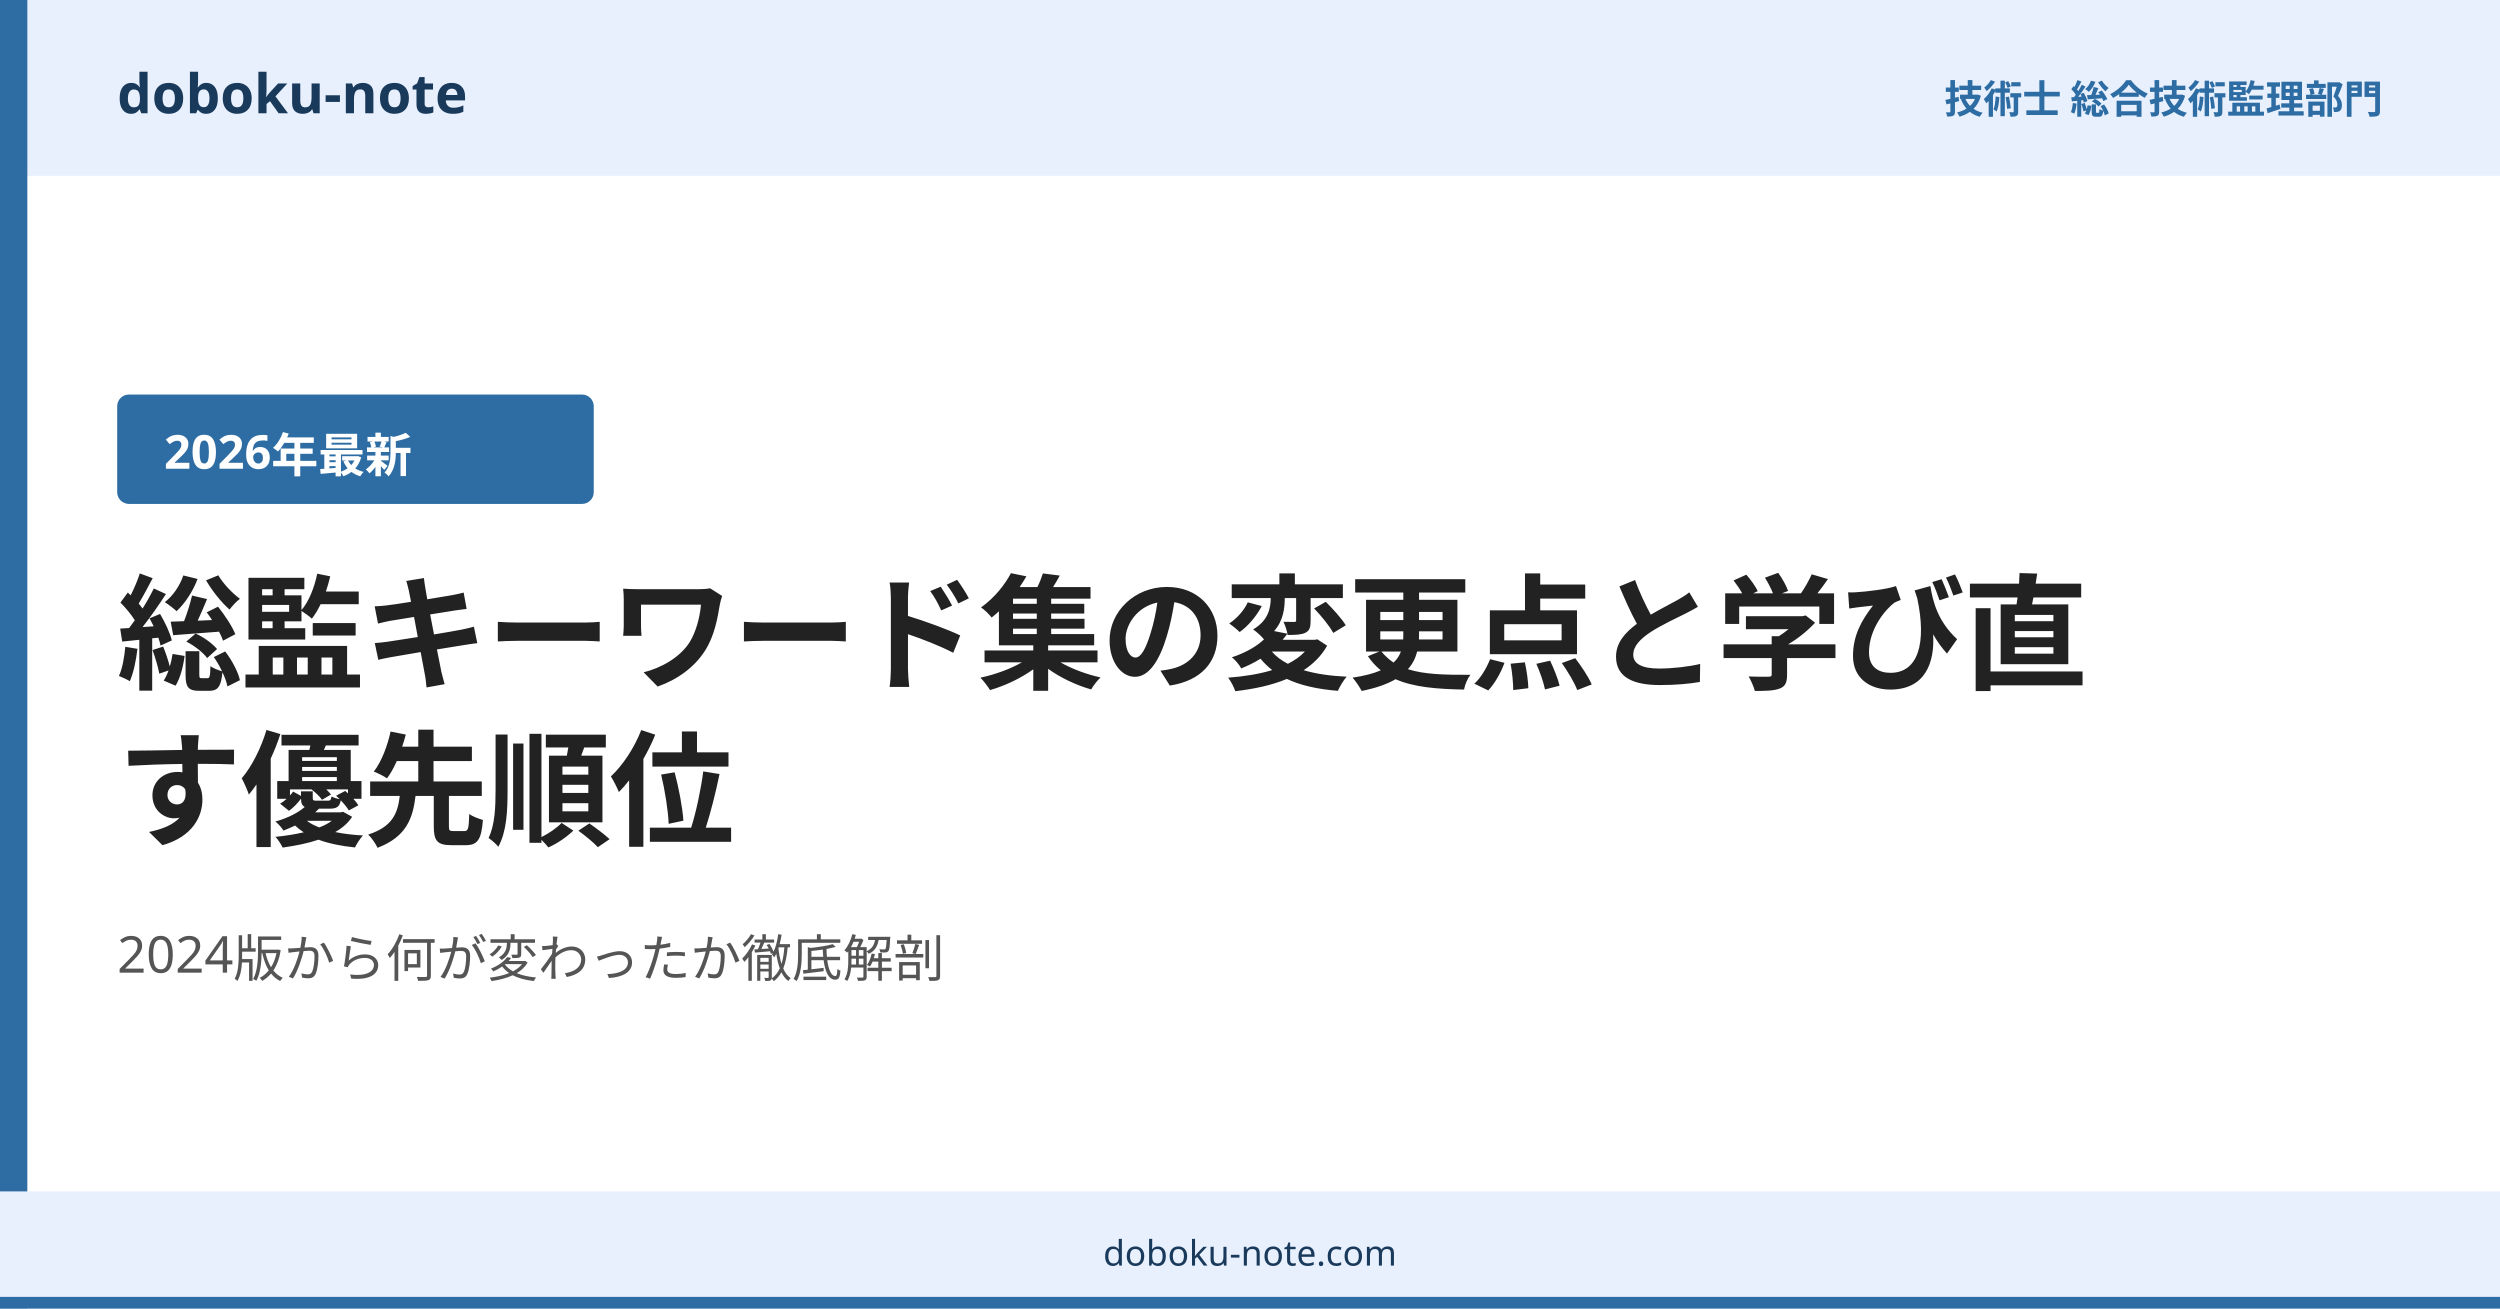
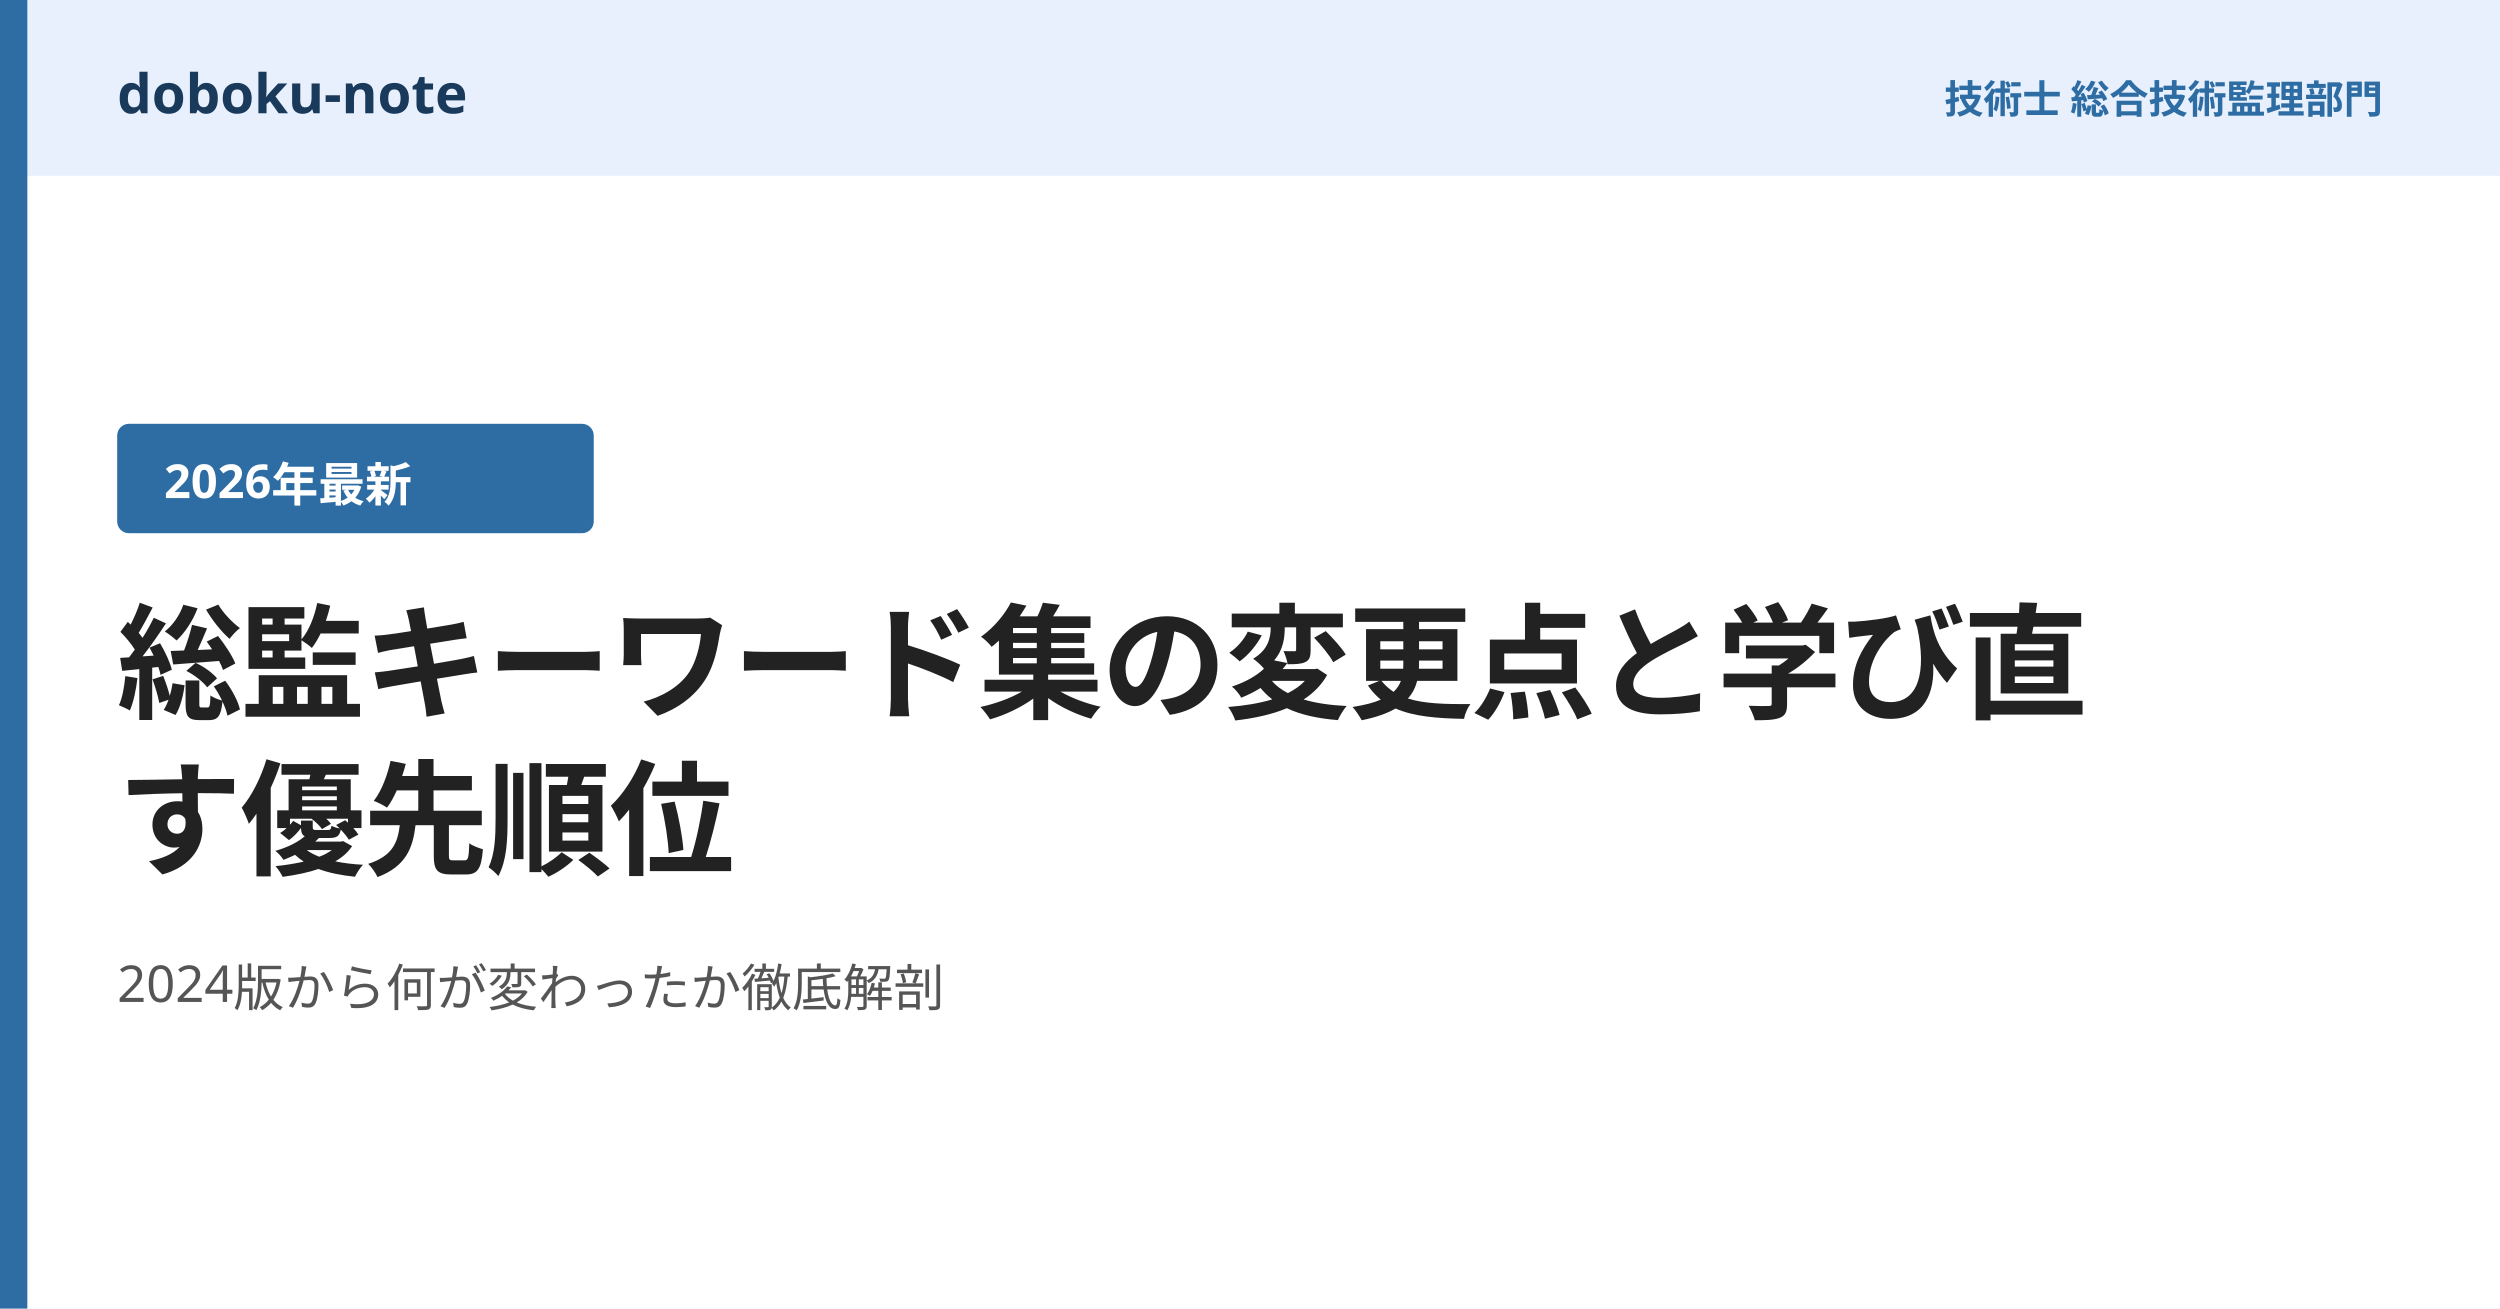
<svg xmlns="http://www.w3.org/2000/svg" width="1280" height="670" viewBox="0 0 1280 670">
  <rect width="1280" height="670" fill="#ffffff" />
  <rect width="1280" height="90" fill="#e8f0fe" />
  <rect x="0" y="0" width="14" height="670" fill="#2e6da4" />
-   <rect x="0" y="610" width="1280" height="60" fill="#e8f0fe" />
-   <rect x="0" y="664" width="1280" height="6" fill="#2e6da4" />
  <text x="60" y="58" font-family="Hiragino Sans, Hiragino Kaku Gothic ProN, Yu Gothic, Noto Sans JP, sans-serif" font-size="28" font-weight="700" fill="#1a3a5c">doboku-note</text>
  <text x="1220" y="58" font-family="Hiragino Sans, Hiragino Kaku Gothic ProN, Yu Gothic, Noto Sans JP, sans-serif" font-size="20" font-weight="600" fill="#2e6da4" text-anchor="end">技術士 総合技術監理部門</text>
-   <rect x="60" y="202" width="244" height="56" rx="6" fill="#2e6da4" />
-   <text x="84" y="240" font-family="Hiragino Sans, Hiragino Kaku Gothic ProN, Yu Gothic, Noto Sans JP, sans-serif" font-size="24" font-weight="700" fill="#ffffff">2026年最新</text>
-   <text x="60" y="348" font-family="Hiragino Sans, Hiragino Kaku Gothic ProN, Yu Gothic, Noto Sans JP, sans-serif" font-size="64" font-weight="800" fill="#222222" letter-spacing="-1">総監キーワード集の変更点と学び直</text>
-   <text x="60" y="428" font-family="Hiragino Sans, Hiragino Kaku Gothic ProN, Yu Gothic, Noto Sans JP, sans-serif" font-size="64" font-weight="800" fill="#222222" letter-spacing="-1">す優先順位</text>
-   <text x="60" y="498" font-family="Hiragino Sans, Hiragino Kaku Gothic ProN, Yu Gothic, Noto Sans JP, sans-serif" font-size="26" font-weight="500" fill="#555555">2024版から何が変わったか徹底解剖</text>
-   <text x="640" y="648" font-family="Hiragino Sans, Hiragino Kaku Gothic ProN, Yu Gothic, Noto Sans JP, sans-serif" font-size="18" font-weight="500" fill="#1a3a5c" text-anchor="middle">doboku-note.com</text>
+   <rect x="60" y="217" width="244" height="56" rx="6" fill="#2e6da4" />
+   <text x="84" y="255" font-family="Hiragino Sans, Hiragino Kaku Gothic ProN, Yu Gothic, Noto Sans JP, sans-serif" font-size="24" font-weight="700" fill="#ffffff">2026年最新</text>
+   <text x="60" y="363" font-family="Hiragino Sans, Hiragino Kaku Gothic ProN, Yu Gothic, Noto Sans JP, sans-serif" font-size="64" font-weight="800" fill="#222222" letter-spacing="-1">総監キーワード集の変更点と学び直</text>
+   <text x="60" y="443" font-family="Hiragino Sans, Hiragino Kaku Gothic ProN, Yu Gothic, Noto Sans JP, sans-serif" font-size="64" font-weight="800" fill="#222222" letter-spacing="-1">す優先順位</text>
+   <text x="60" y="513" font-family="Hiragino Sans, Hiragino Kaku Gothic ProN, Yu Gothic, Noto Sans JP, sans-serif" font-size="26" font-weight="500" fill="#555555">2024版から何が変わったか徹底解剖</text>
</svg>
